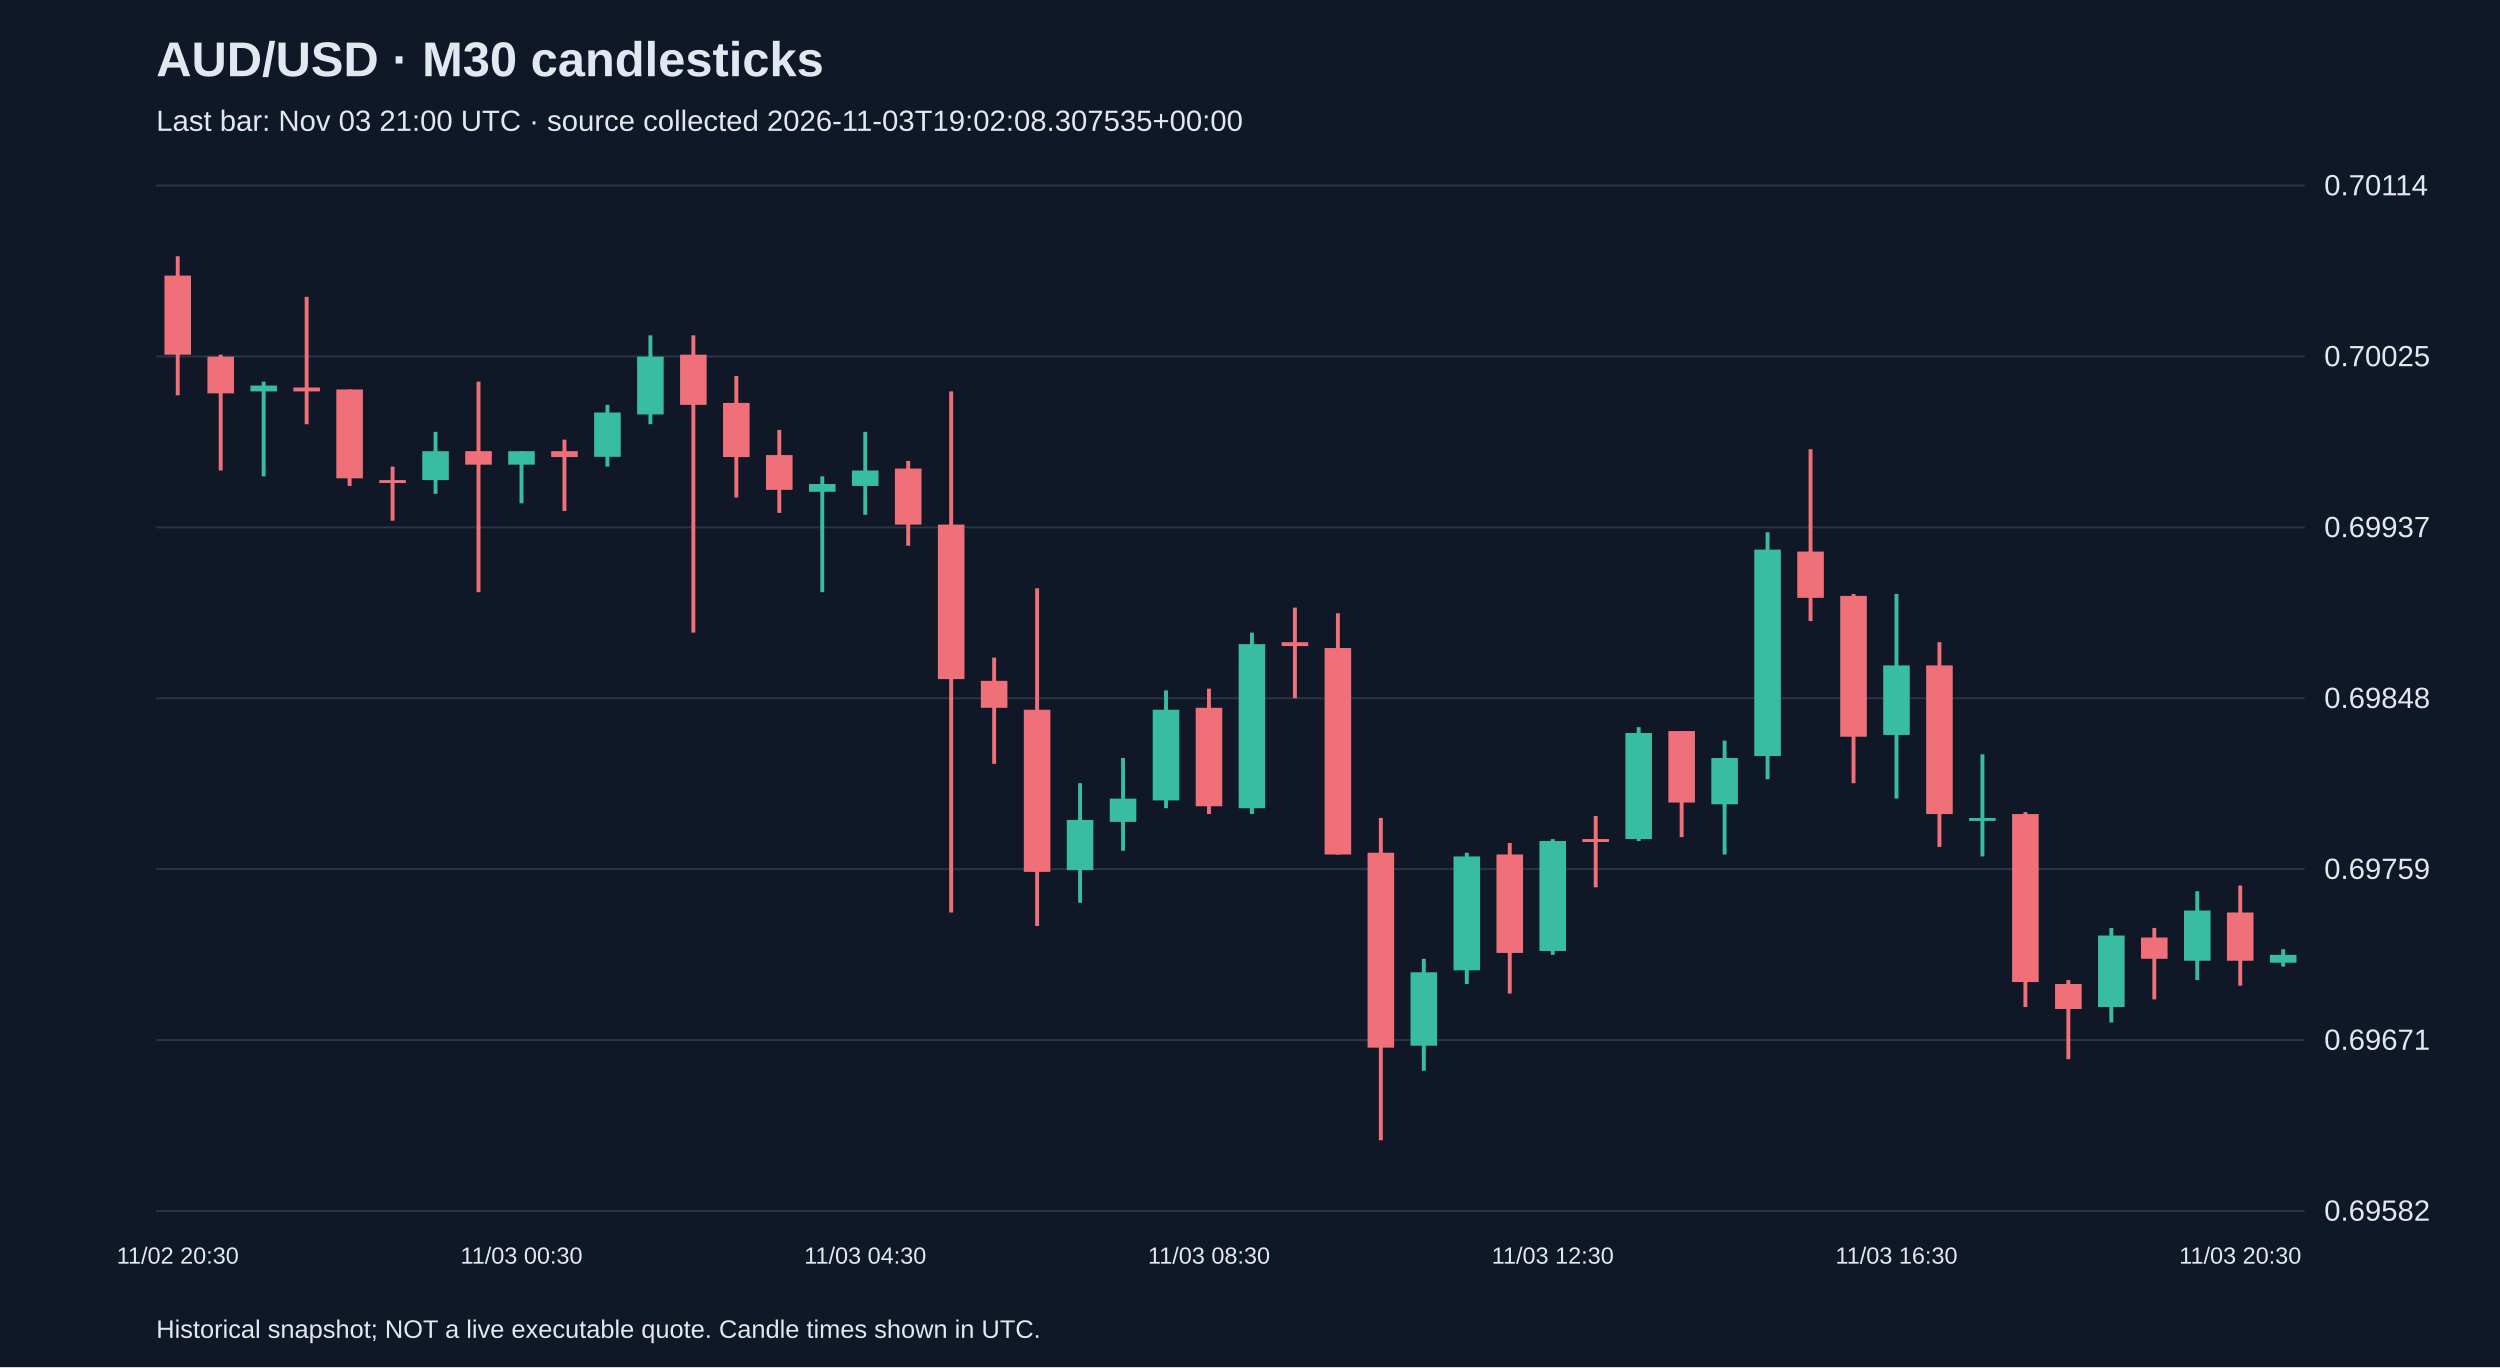
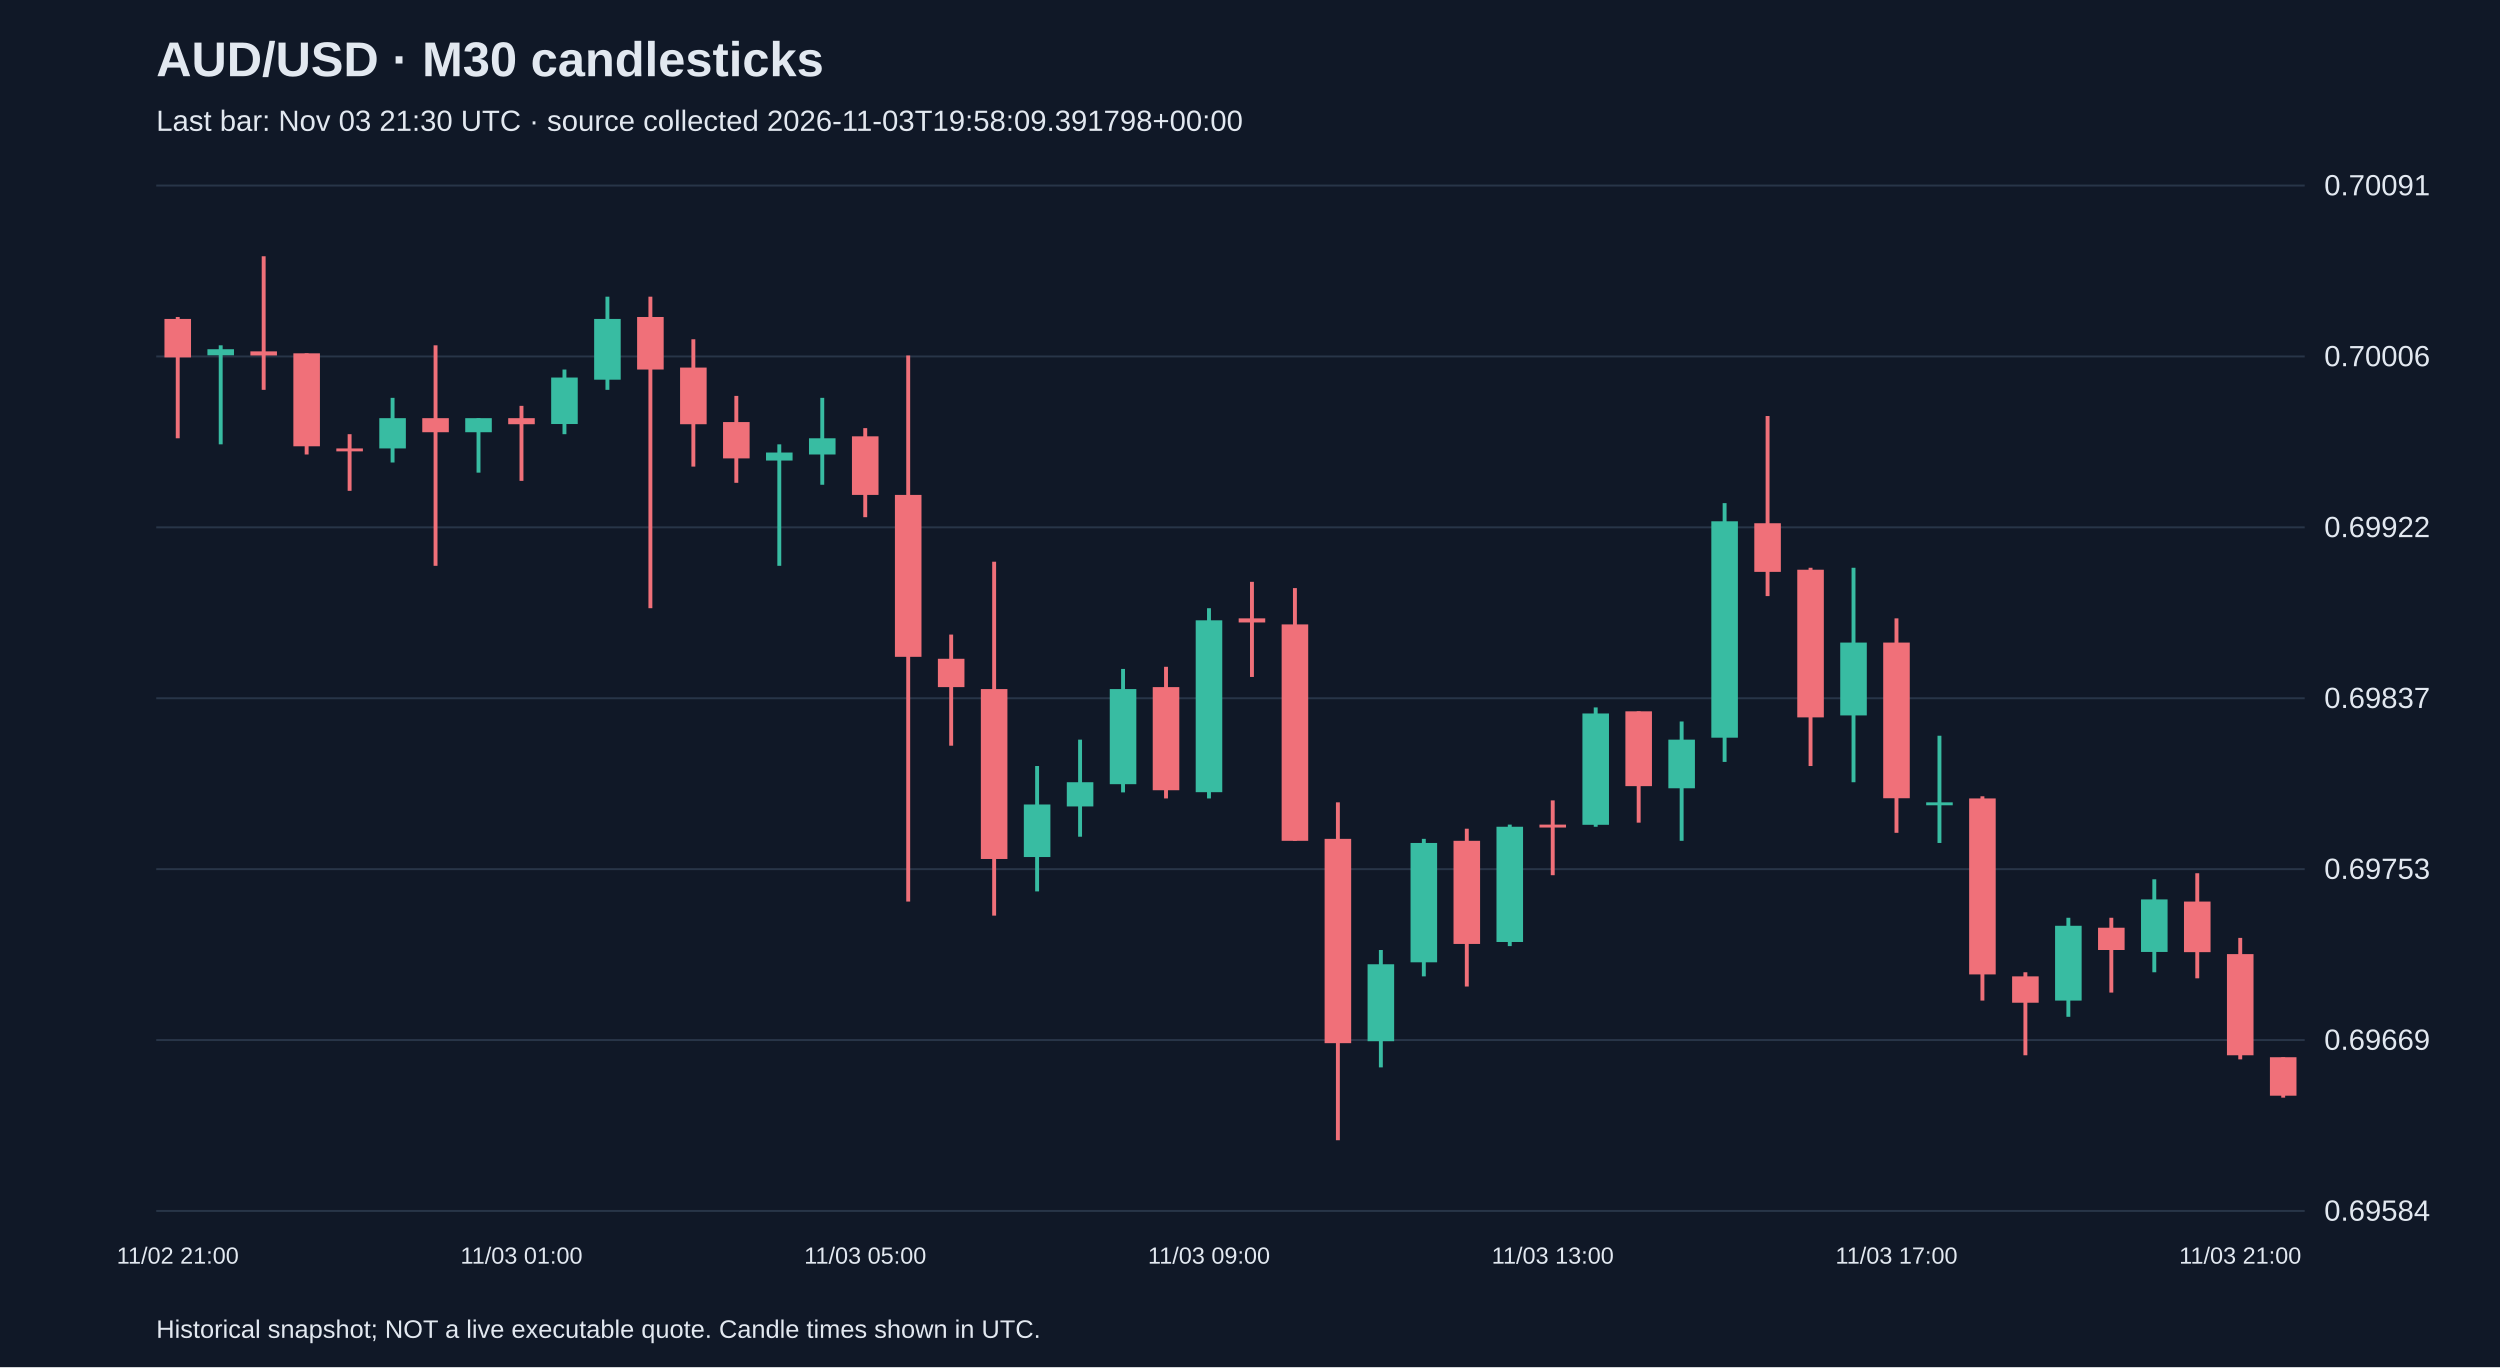
<svg xmlns="http://www.w3.org/2000/svg" viewBox="0 0 1280 700">
  <rect width="100%" height="100%" fill="#101827" />
  <style>text{font-family:Arial,sans-serif;fill:#e2e8f0}</style>
  <text x="80" y="39" font-size="25" font-weight="bold">AUD/USD · M30 candlesticks</text>
-   <text x="80" y="67" font-size="15" fill="#a6b1c5">Last bar: Nov 03 21:00 UTC · source collected 2026-11-03T19:02:08.307535+00:00</text>
+   <text x="80" y="67" font-size="15" fill="#a6b1c5">Last bar: Nov 03 21:30 UTC · source collected 2026-11-03T19:58:09.391798+00:00</text>
  <line x1="80" y1="620.0" x2="1180" y2="620.0" stroke="#283548" />
-   <text x="1190" y="625.0" font-size="15">0.69582</text>
+   <text x="1190" y="625.0" font-size="15">0.69584</text>
  <line x1="80" y1="532.5" x2="1180" y2="532.5" stroke="#283548" />
-   <text x="1190" y="537.5" font-size="15">0.69671</text>
+   <text x="1190" y="537.5" font-size="15">0.69669</text>
  <line x1="80" y1="445.0" x2="1180" y2="445.0" stroke="#283548" />
-   <text x="1190" y="450.0" font-size="15">0.69759</text>
+   <text x="1190" y="450.0" font-size="15">0.69753</text>
  <line x1="80" y1="357.5" x2="1180" y2="357.5" stroke="#283548" />
-   <text x="1190" y="362.5" font-size="15">0.69848</text>
+   <text x="1190" y="362.5" font-size="15">0.69837</text>
  <line x1="80" y1="270.0" x2="1180" y2="270.0" stroke="#283548" />
-   <text x="1190" y="275.0" font-size="15">0.69937</text>
+   <text x="1190" y="275.0" font-size="15">0.69922</text>
  <line x1="80" y1="182.5" x2="1180" y2="182.5" stroke="#283548" />
-   <text x="1190" y="187.5" font-size="15">0.70025</text>
+   <text x="1190" y="187.5" font-size="15">0.70006</text>
  <line x1="80" y1="95.0" x2="1180" y2="95.0" stroke="#283548" />
-   <text x="1190" y="100.0" font-size="15">0.70114</text>
-   <line x1="91.0" y1="131.2" x2="91.0" y2="202.4" stroke="#f07079" stroke-width="2" />
-   <rect x="84.2" y="141.1" width="13.6" height="40.5" fill="#f07079" />
-   <text x="91.0" y="647" text-anchor="middle" font-size="12">11/02 20:30</text>
-   <line x1="113.0" y1="181.6" x2="113.0" y2="240.9" stroke="#f07079" stroke-width="2" />
-   <rect x="106.2" y="182.6" width="13.6" height="18.8" fill="#f07079" />
-   <line x1="135.0" y1="195.4" x2="135.0" y2="243.9" stroke="#38bca2" stroke-width="2" />
-   <rect x="128.2" y="197.4" width="13.6" height="3.0" fill="#38bca2" />
-   <line x1="157.0" y1="152.0" x2="157.0" y2="217.2" stroke="#f07079" stroke-width="2" />
-   <rect x="150.2" y="198.4" width="13.6" height="2.0" fill="#f07079" />
-   <line x1="179.0" y1="199.4" x2="179.0" y2="248.8" stroke="#f07079" stroke-width="2" />
-   <rect x="172.2" y="199.4" width="13.6" height="45.5" fill="#f07079" />
-   <line x1="201.0" y1="238.9" x2="201.0" y2="266.6" stroke="#f07079" stroke-width="2" />
-   <rect x="194.2" y="245.8" width="13.6" height="1.5" fill="#f07079" />
-   <line x1="223.0" y1="221.1" x2="223.0" y2="252.8" stroke="#38bca2" stroke-width="2" />
-   <rect x="216.2" y="231.0" width="13.6" height="14.8" fill="#38bca2" />
-   <line x1="245.0" y1="195.4" x2="245.0" y2="303.2" stroke="#f07079" stroke-width="2" />
-   <rect x="238.2" y="231.0" width="13.6" height="6.9" fill="#f07079" />
-   <line x1="267.0" y1="231.0" x2="267.0" y2="257.7" stroke="#38bca2" stroke-width="2" />
-   <rect x="260.2" y="231.0" width="13.6" height="6.9" fill="#38bca2" />
-   <text x="267.0" y="647" text-anchor="middle" font-size="12">11/03 00:30</text>
-   <line x1="289.0" y1="225.1" x2="289.0" y2="261.6" stroke="#f07079" stroke-width="2" />
-   <rect x="282.2" y="231.0" width="13.6" height="3.0" fill="#f07079" />
-   <line x1="311.0" y1="207.3" x2="311.0" y2="238.9" stroke="#38bca2" stroke-width="2" />
-   <rect x="304.2" y="211.2" width="13.6" height="22.7" fill="#38bca2" />
-   <line x1="333.0" y1="171.7" x2="333.0" y2="217.2" stroke="#38bca2" stroke-width="2" />
-   <rect x="326.2" y="182.6" width="13.6" height="29.6" fill="#38bca2" />
-   <line x1="355.0" y1="171.7" x2="355.0" y2="323.9" stroke="#f07079" stroke-width="2" />
-   <rect x="348.2" y="181.6" width="13.6" height="25.7" fill="#f07079" />
-   <line x1="377.0" y1="192.5" x2="377.0" y2="254.7" stroke="#f07079" stroke-width="2" />
-   <rect x="370.2" y="206.3" width="13.6" height="27.7" fill="#f07079" />
-   <line x1="399.0" y1="220.1" x2="399.0" y2="262.6" stroke="#f07079" stroke-width="2" />
-   <rect x="392.2" y="233.0" width="13.6" height="17.8" fill="#f07079" />
-   <line x1="421.0" y1="243.9" x2="421.0" y2="303.2" stroke="#38bca2" stroke-width="2" />
-   <rect x="414.2" y="247.8" width="13.6" height="4.0" fill="#38bca2" />
-   <line x1="443.0" y1="221.1" x2="443.0" y2="263.6" stroke="#38bca2" stroke-width="2" />
-   <rect x="436.2" y="240.9" width="13.6" height="7.9" fill="#38bca2" />
-   <text x="443.0" y="647" text-anchor="middle" font-size="12">11/03 04:30</text>
-   <line x1="465.0" y1="236.0" x2="465.0" y2="279.4" stroke="#f07079" stroke-width="2" />
-   <rect x="458.2" y="239.9" width="13.6" height="28.7" fill="#f07079" />
-   <line x1="487.0" y1="200.4" x2="487.0" y2="467.2" stroke="#f07079" stroke-width="2" />
-   <rect x="480.2" y="268.6" width="13.6" height="79.1" fill="#f07079" />
-   <line x1="509.0" y1="336.7" x2="509.0" y2="391.1" stroke="#f07079" stroke-width="2" />
-   <rect x="502.2" y="348.6" width="13.6" height="13.8" fill="#f07079" />
-   <line x1="531.0" y1="301.2" x2="531.0" y2="474.1" stroke="#f07079" stroke-width="2" />
-   <rect x="524.2" y="363.4" width="13.6" height="83.0" fill="#f07079" />
-   <line x1="553.0" y1="401.0" x2="553.0" y2="462.2" stroke="#38bca2" stroke-width="2" />
-   <rect x="546.2" y="419.8" width="13.6" height="25.7" fill="#38bca2" />
-   <line x1="575.0" y1="388.1" x2="575.0" y2="435.6" stroke="#38bca2" stroke-width="2" />
-   <rect x="568.2" y="408.9" width="13.6" height="11.9" fill="#38bca2" />
-   <line x1="597.0" y1="353.5" x2="597.0" y2="413.8" stroke="#38bca2" stroke-width="2" />
-   <rect x="590.2" y="363.4" width="13.6" height="46.4" fill="#38bca2" />
-   <line x1="619.0" y1="352.6" x2="619.0" y2="416.8" stroke="#f07079" stroke-width="2" />
-   <rect x="612.2" y="362.4" width="13.6" height="50.4" fill="#f07079" />
-   <text x="619.0" y="647" text-anchor="middle" font-size="12">11/03 08:30</text>
-   <line x1="641.0" y1="323.9" x2="641.0" y2="416.8" stroke="#38bca2" stroke-width="2" />
-   <rect x="634.2" y="329.8" width="13.6" height="84.0" fill="#38bca2" />
-   <line x1="663.0" y1="311.1" x2="663.0" y2="357.5" stroke="#f07079" stroke-width="2" />
-   <rect x="656.2" y="328.8" width="13.6" height="2.0" fill="#f07079" />
-   <line x1="685.0" y1="314.0" x2="685.0" y2="437.5" stroke="#f07079" stroke-width="2" />
-   <rect x="678.2" y="331.8" width="13.6" height="105.7" fill="#f07079" />
-   <line x1="707.0" y1="418.8" x2="707.0" y2="583.8" stroke="#f07079" stroke-width="2" />
-   <rect x="700.2" y="436.6" width="13.6" height="99.8" fill="#f07079" />
-   <line x1="729.0" y1="490.9" x2="729.0" y2="548.2" stroke="#38bca2" stroke-width="2" />
-   <rect x="722.2" y="497.8" width="13.6" height="37.6" fill="#38bca2" />
-   <line x1="751.0" y1="436.6" x2="751.0" y2="503.8" stroke="#38bca2" stroke-width="2" />
-   <rect x="744.2" y="438.5" width="13.6" height="58.3" fill="#38bca2" />
-   <line x1="773.0" y1="431.6" x2="773.0" y2="508.7" stroke="#f07079" stroke-width="2" />
-   <rect x="766.2" y="437.5" width="13.6" height="50.4" fill="#f07079" />
-   <line x1="795.0" y1="429.6" x2="795.0" y2="488.9" stroke="#38bca2" stroke-width="2" />
-   <rect x="788.2" y="430.6" width="13.6" height="56.3" fill="#38bca2" />
-   <text x="795.0" y="647" text-anchor="middle" font-size="12">11/03 12:30</text>
-   <line x1="817.0" y1="417.8" x2="817.0" y2="454.3" stroke="#f07079" stroke-width="2" />
-   <rect x="810.2" y="429.6" width="13.6" height="1.5" fill="#f07079" />
-   <line x1="839.0" y1="372.3" x2="839.0" y2="430.6" stroke="#38bca2" stroke-width="2" />
-   <rect x="832.2" y="375.3" width="13.6" height="54.3" fill="#38bca2" />
-   <line x1="861.0" y1="374.3" x2="861.0" y2="428.6" stroke="#f07079" stroke-width="2" />
-   <rect x="854.2" y="374.3" width="13.6" height="36.6" fill="#f07079" />
-   <line x1="883.0" y1="379.2" x2="883.0" y2="437.5" stroke="#38bca2" stroke-width="2" />
-   <rect x="876.2" y="388.1" width="13.6" height="23.7" fill="#38bca2" />
-   <line x1="905.0" y1="272.5" x2="905.0" y2="399.0" stroke="#38bca2" stroke-width="2" />
-   <rect x="898.2" y="281.4" width="13.6" height="105.7" fill="#38bca2" />
-   <line x1="927.0" y1="230.0" x2="927.0" y2="318.0" stroke="#f07079" stroke-width="2" />
-   <rect x="920.2" y="282.4" width="13.6" height="23.7" fill="#f07079" />
-   <line x1="949.0" y1="304.1" x2="949.0" y2="401.0" stroke="#f07079" stroke-width="2" />
-   <rect x="942.2" y="305.1" width="13.6" height="72.1" fill="#f07079" />
-   <line x1="971.0" y1="304.1" x2="971.0" y2="408.9" stroke="#38bca2" stroke-width="2" />
-   <rect x="964.2" y="340.7" width="13.6" height="35.6" fill="#38bca2" />
-   <text x="971.0" y="647" text-anchor="middle" font-size="12">11/03 16:30</text>
-   <line x1="993.0" y1="328.8" x2="993.0" y2="433.6" stroke="#f07079" stroke-width="2" />
-   <rect x="986.2" y="340.7" width="13.6" height="76.1" fill="#f07079" />
-   <line x1="1015.0" y1="386.2" x2="1015.0" y2="438.5" stroke="#38bca2" stroke-width="2" />
-   <rect x="1008.2" y="418.8" width="13.6" height="1.5" fill="#38bca2" />
-   <line x1="1037.0" y1="415.8" x2="1037.0" y2="515.6" stroke="#f07079" stroke-width="2" />
-   <rect x="1030.2" y="416.8" width="13.6" height="86.0" fill="#f07079" />
-   <line x1="1059.0" y1="501.8" x2="1059.0" y2="542.3" stroke="#f07079" stroke-width="2" />
-   <rect x="1052.2" y="503.8" width="13.6" height="12.8" fill="#f07079" />
-   <line x1="1081.0" y1="475.1" x2="1081.0" y2="523.5" stroke="#38bca2" stroke-width="2" />
-   <rect x="1074.2" y="479.0" width="13.6" height="36.6" fill="#38bca2" />
-   <line x1="1103.0" y1="475.1" x2="1103.0" y2="511.7" stroke="#f07079" stroke-width="2" />
-   <rect x="1096.2" y="480.0" width="13.6" height="10.9" fill="#f07079" />
-   <line x1="1125.0" y1="456.3" x2="1125.0" y2="501.8" stroke="#38bca2" stroke-width="2" />
-   <rect x="1118.2" y="466.2" width="13.6" height="25.7" fill="#38bca2" />
-   <line x1="1147.0" y1="453.4" x2="1147.0" y2="504.7" stroke="#f07079" stroke-width="2" />
-   <rect x="1140.2" y="467.2" width="13.6" height="24.7" fill="#f07079" />
-   <text x="1147.0" y="647" text-anchor="middle" font-size="12">11/03 20:30</text>
-   <line x1="1169.0" y1="486.0" x2="1169.0" y2="494.9" stroke="#38bca2" stroke-width="2" />
-   <rect x="1162.2" y="488.9" width="13.6" height="4.0" fill="#38bca2" />
+   <text x="1190" y="100.0" font-size="15">0.70091</text>
+   <line x1="91.0" y1="162.3" x2="91.0" y2="224.4" stroke="#f07079" stroke-width="2" />
+   <rect x="84.2" y="163.3" width="13.6" height="19.7" fill="#f07079" />
+   <text x="91.0" y="647" text-anchor="middle" font-size="12">11/02 21:00</text>
+   <line x1="113.0" y1="176.8" x2="113.0" y2="227.5" stroke="#38bca2" stroke-width="2" />
+   <rect x="106.2" y="178.8" width="13.6" height="3.1" fill="#38bca2" />
+   <line x1="135.0" y1="131.2" x2="135.0" y2="199.6" stroke="#f07079" stroke-width="2" />
+   <rect x="128.2" y="179.9" width="13.6" height="2.1" fill="#f07079" />
+   <line x1="157.0" y1="180.9" x2="157.0" y2="232.7" stroke="#f07079" stroke-width="2" />
+   <rect x="150.2" y="180.9" width="13.6" height="47.6" fill="#f07079" />
+   <line x1="179.0" y1="222.3" x2="179.0" y2="251.3" stroke="#f07079" stroke-width="2" />
+   <rect x="172.2" y="229.6" width="13.6" height="1.5" fill="#f07079" />
+   <line x1="201.0" y1="203.7" x2="201.0" y2="236.8" stroke="#38bca2" stroke-width="2" />
+   <rect x="194.2" y="214.1" width="13.6" height="15.5" fill="#38bca2" />
+   <line x1="223.0" y1="176.8" x2="223.0" y2="289.7" stroke="#f07079" stroke-width="2" />
+   <rect x="216.2" y="214.1" width="13.6" height="7.2" fill="#f07079" />
+   <line x1="245.0" y1="214.1" x2="245.0" y2="242.0" stroke="#38bca2" stroke-width="2" />
+   <rect x="238.2" y="214.1" width="13.6" height="7.2" fill="#38bca2" />
+   <line x1="267.0" y1="207.8" x2="267.0" y2="246.2" stroke="#f07079" stroke-width="2" />
+   <rect x="260.2" y="214.1" width="13.6" height="3.1" fill="#f07079" />
+   <text x="267.0" y="647" text-anchor="middle" font-size="12">11/03 01:00</text>
+   <line x1="289.0" y1="189.2" x2="289.0" y2="222.3" stroke="#38bca2" stroke-width="2" />
+   <rect x="282.2" y="193.3" width="13.6" height="23.8" fill="#38bca2" />
+   <line x1="311.0" y1="151.9" x2="311.0" y2="199.6" stroke="#38bca2" stroke-width="2" />
+   <rect x="304.2" y="163.3" width="13.6" height="31.1" fill="#38bca2" />
+   <line x1="333.0" y1="151.9" x2="333.0" y2="311.4" stroke="#f07079" stroke-width="2" />
+   <rect x="326.2" y="162.3" width="13.6" height="26.9" fill="#f07079" />
+   <line x1="355.0" y1="173.7" x2="355.0" y2="238.9" stroke="#f07079" stroke-width="2" />
+   <rect x="348.2" y="188.2" width="13.6" height="29.0" fill="#f07079" />
+   <line x1="377.0" y1="202.7" x2="377.0" y2="247.2" stroke="#f07079" stroke-width="2" />
+   <rect x="370.2" y="216.1" width="13.6" height="18.6" fill="#f07079" />
+   <line x1="399.0" y1="227.5" x2="399.0" y2="289.7" stroke="#38bca2" stroke-width="2" />
+   <rect x="392.2" y="231.7" width="13.6" height="4.1" fill="#38bca2" />
+   <line x1="421.0" y1="203.7" x2="421.0" y2="248.2" stroke="#38bca2" stroke-width="2" />
+   <rect x="414.2" y="224.4" width="13.6" height="8.3" fill="#38bca2" />
+   <line x1="443.0" y1="219.2" x2="443.0" y2="264.8" stroke="#f07079" stroke-width="2" />
+   <rect x="436.2" y="223.4" width="13.6" height="30.0" fill="#f07079" />
+   <text x="443.0" y="647" text-anchor="middle" font-size="12">11/03 05:00</text>
+   <line x1="465.0" y1="182.0" x2="465.0" y2="461.6" stroke="#f07079" stroke-width="2" />
+   <rect x="458.2" y="253.4" width="13.6" height="82.9" fill="#f07079" />
+   <line x1="487.0" y1="324.9" x2="487.0" y2="381.8" stroke="#f07079" stroke-width="2" />
+   <rect x="480.2" y="337.3" width="13.6" height="14.5" fill="#f07079" />
+   <line x1="509.0" y1="287.6" x2="509.0" y2="468.8" stroke="#f07079" stroke-width="2" />
+   <rect x="502.2" y="352.8" width="13.6" height="87.0" fill="#f07079" />
+   <line x1="531.0" y1="392.2" x2="531.0" y2="456.4" stroke="#38bca2" stroke-width="2" />
+   <rect x="524.2" y="411.9" width="13.6" height="26.9" fill="#38bca2" />
+   <line x1="553.0" y1="378.7" x2="553.0" y2="428.4" stroke="#38bca2" stroke-width="2" />
+   <rect x="546.2" y="400.5" width="13.6" height="12.4" fill="#38bca2" />
+   <line x1="575.0" y1="342.5" x2="575.0" y2="405.7" stroke="#38bca2" stroke-width="2" />
+   <rect x="568.2" y="352.8" width="13.6" height="48.7" fill="#38bca2" />
+   <line x1="597.0" y1="341.4" x2="597.0" y2="408.8" stroke="#f07079" stroke-width="2" />
+   <rect x="590.2" y="351.8" width="13.6" height="52.8" fill="#f07079" />
+   <line x1="619.0" y1="311.4" x2="619.0" y2="408.8" stroke="#38bca2" stroke-width="2" />
+   <rect x="612.2" y="317.6" width="13.6" height="88.0" fill="#38bca2" />
+   <text x="619.0" y="647" text-anchor="middle" font-size="12">11/03 09:00</text>
+   <line x1="641.0" y1="297.9" x2="641.0" y2="346.6" stroke="#f07079" stroke-width="2" />
+   <rect x="634.2" y="316.6" width="13.6" height="2.1" fill="#f07079" />
+   <line x1="663.0" y1="301.1" x2="663.0" y2="430.5" stroke="#f07079" stroke-width="2" />
+   <rect x="656.2" y="319.7" width="13.6" height="110.8" fill="#f07079" />
+   <line x1="685.0" y1="410.8" x2="685.0" y2="583.8" stroke="#f07079" stroke-width="2" />
+   <rect x="678.2" y="429.5" width="13.6" height="104.6" fill="#f07079" />
+   <line x1="707.0" y1="486.4" x2="707.0" y2="546.5" stroke="#38bca2" stroke-width="2" />
+   <rect x="700.2" y="493.7" width="13.6" height="39.4" fill="#38bca2" />
+   <line x1="729.0" y1="429.5" x2="729.0" y2="499.9" stroke="#38bca2" stroke-width="2" />
+   <rect x="722.2" y="431.6" width="13.6" height="61.1" fill="#38bca2" />
+   <line x1="751.0" y1="424.3" x2="751.0" y2="505.1" stroke="#f07079" stroke-width="2" />
+   <rect x="744.2" y="430.5" width="13.6" height="52.8" fill="#f07079" />
+   <line x1="773.0" y1="422.2" x2="773.0" y2="484.4" stroke="#38bca2" stroke-width="2" />
+   <rect x="766.2" y="423.3" width="13.6" height="59.0" fill="#38bca2" />
+   <line x1="795.0" y1="409.8" x2="795.0" y2="448.1" stroke="#f07079" stroke-width="2" />
+   <rect x="788.2" y="422.2" width="13.6" height="1.5" fill="#f07079" />
+   <text x="795.0" y="647" text-anchor="middle" font-size="12">11/03 13:00</text>
+   <line x1="817.0" y1="362.2" x2="817.0" y2="423.3" stroke="#38bca2" stroke-width="2" />
+   <rect x="810.2" y="365.3" width="13.6" height="57.0" fill="#38bca2" />
+   <line x1="839.0" y1="364.2" x2="839.0" y2="421.2" stroke="#f07079" stroke-width="2" />
+   <rect x="832.2" y="364.2" width="13.6" height="38.3" fill="#f07079" />
+   <line x1="861.0" y1="369.4" x2="861.0" y2="430.5" stroke="#38bca2" stroke-width="2" />
+   <rect x="854.2" y="378.7" width="13.6" height="24.9" fill="#38bca2" />
+   <line x1="883.0" y1="257.6" x2="883.0" y2="390.1" stroke="#38bca2" stroke-width="2" />
+   <rect x="876.2" y="266.9" width="13.6" height="110.8" fill="#38bca2" />
+   <line x1="905.0" y1="213.0" x2="905.0" y2="305.2" stroke="#f07079" stroke-width="2" />
+   <rect x="898.2" y="267.9" width="13.6" height="24.9" fill="#f07079" />
+   <line x1="927.0" y1="290.7" x2="927.0" y2="392.2" stroke="#f07079" stroke-width="2" />
+   <rect x="920.2" y="291.7" width="13.6" height="75.6" fill="#f07079" />
+   <line x1="949.0" y1="290.7" x2="949.0" y2="400.5" stroke="#38bca2" stroke-width="2" />
+   <rect x="942.2" y="329.0" width="13.6" height="37.3" fill="#38bca2" />
+   <line x1="971.0" y1="316.6" x2="971.0" y2="426.4" stroke="#f07079" stroke-width="2" />
+   <rect x="964.2" y="329.0" width="13.6" height="79.7" fill="#f07079" />
+   <text x="971.0" y="647" text-anchor="middle" font-size="12">11/03 17:00</text>
+   <line x1="993.0" y1="376.7" x2="993.0" y2="431.6" stroke="#38bca2" stroke-width="2" />
+   <rect x="986.2" y="410.8" width="13.6" height="1.5" fill="#38bca2" />
+   <line x1="1015.0" y1="407.7" x2="1015.0" y2="512.3" stroke="#f07079" stroke-width="2" />
+   <rect x="1008.2" y="408.8" width="13.6" height="90.1" fill="#f07079" />
+   <line x1="1037.0" y1="497.8" x2="1037.0" y2="540.3" stroke="#f07079" stroke-width="2" />
+   <rect x="1030.2" y="499.9" width="13.6" height="13.5" fill="#f07079" />
+   <line x1="1059.0" y1="469.9" x2="1059.0" y2="520.6" stroke="#38bca2" stroke-width="2" />
+   <rect x="1052.2" y="474.0" width="13.6" height="38.3" fill="#38bca2" />
+   <line x1="1081.0" y1="469.9" x2="1081.0" y2="508.2" stroke="#f07079" stroke-width="2" />
+   <rect x="1074.2" y="475.0" width="13.6" height="11.4" fill="#f07079" />
+   <line x1="1103.0" y1="450.2" x2="1103.0" y2="497.8" stroke="#38bca2" stroke-width="2" />
+   <rect x="1096.2" y="460.5" width="13.6" height="26.9" fill="#38bca2" />
+   <line x1="1125.0" y1="447.1" x2="1125.0" y2="500.9" stroke="#f07079" stroke-width="2" />
+   <rect x="1118.2" y="461.6" width="13.6" height="25.9" fill="#f07079" />
+   <line x1="1147.0" y1="480.2" x2="1147.0" y2="542.4" stroke="#f07079" stroke-width="2" />
+   <rect x="1140.2" y="488.5" width="13.6" height="51.8" fill="#f07079" />
+   <text x="1147.0" y="647" text-anchor="middle" font-size="12">11/03 21:00</text>
+   <line x1="1169.0" y1="541.3" x2="1169.0" y2="562.0" stroke="#f07079" stroke-width="2" />
+   <rect x="1162.2" y="541.3" width="13.6" height="19.7" fill="#f07079" />
  <text x="80" y="685" font-size="13">Historical snapshot; NOT a live executable quote. Candle times shown in UTC.</text>
</svg>
